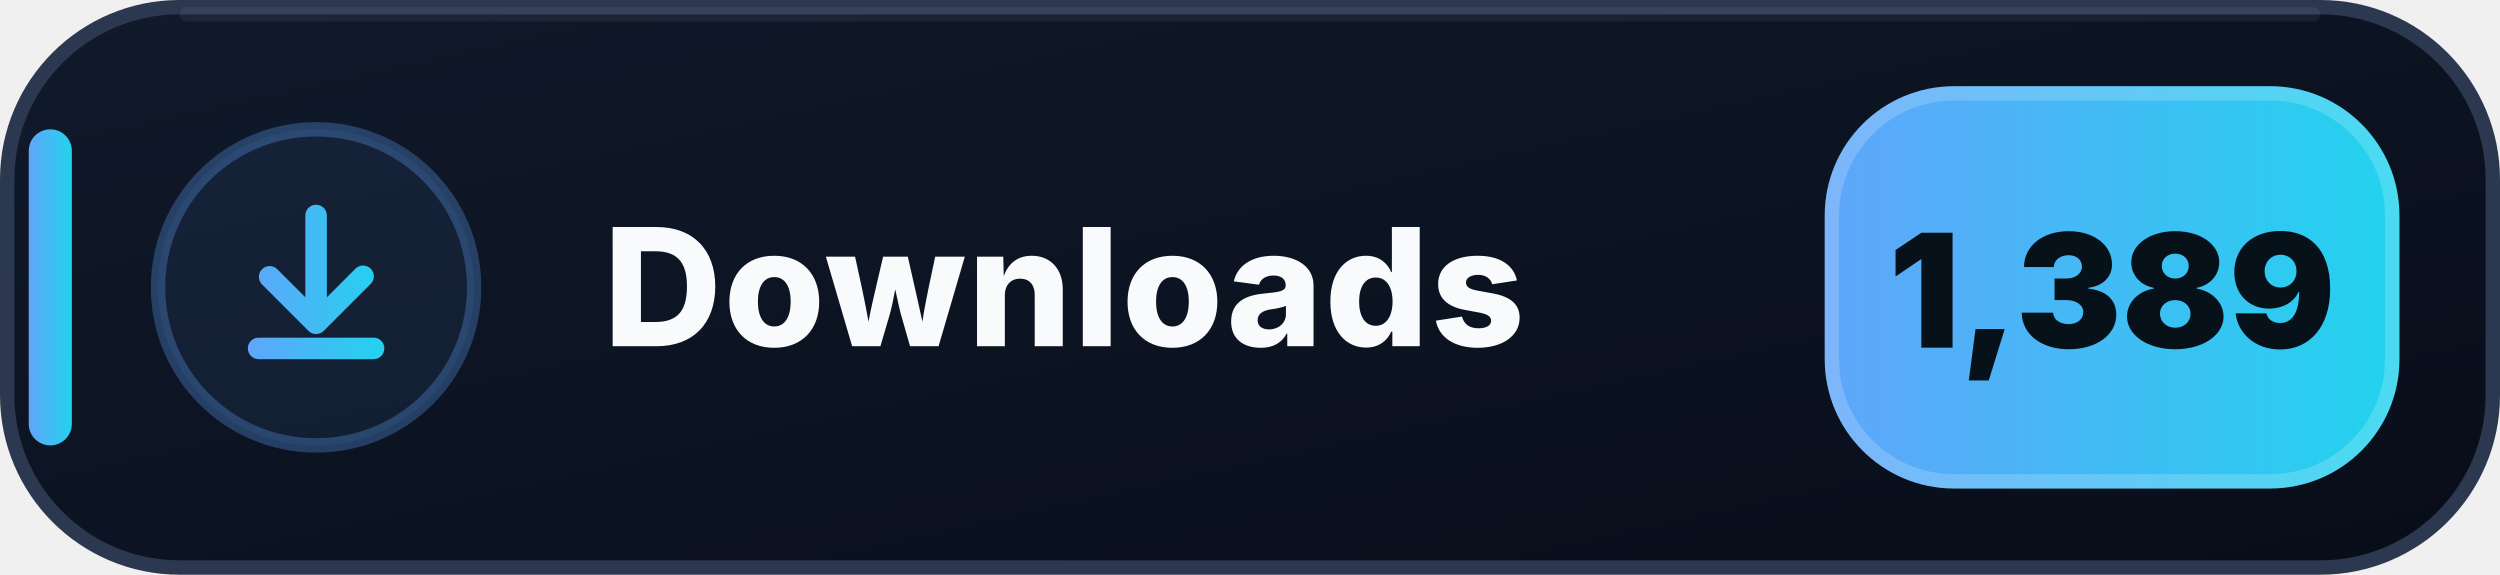
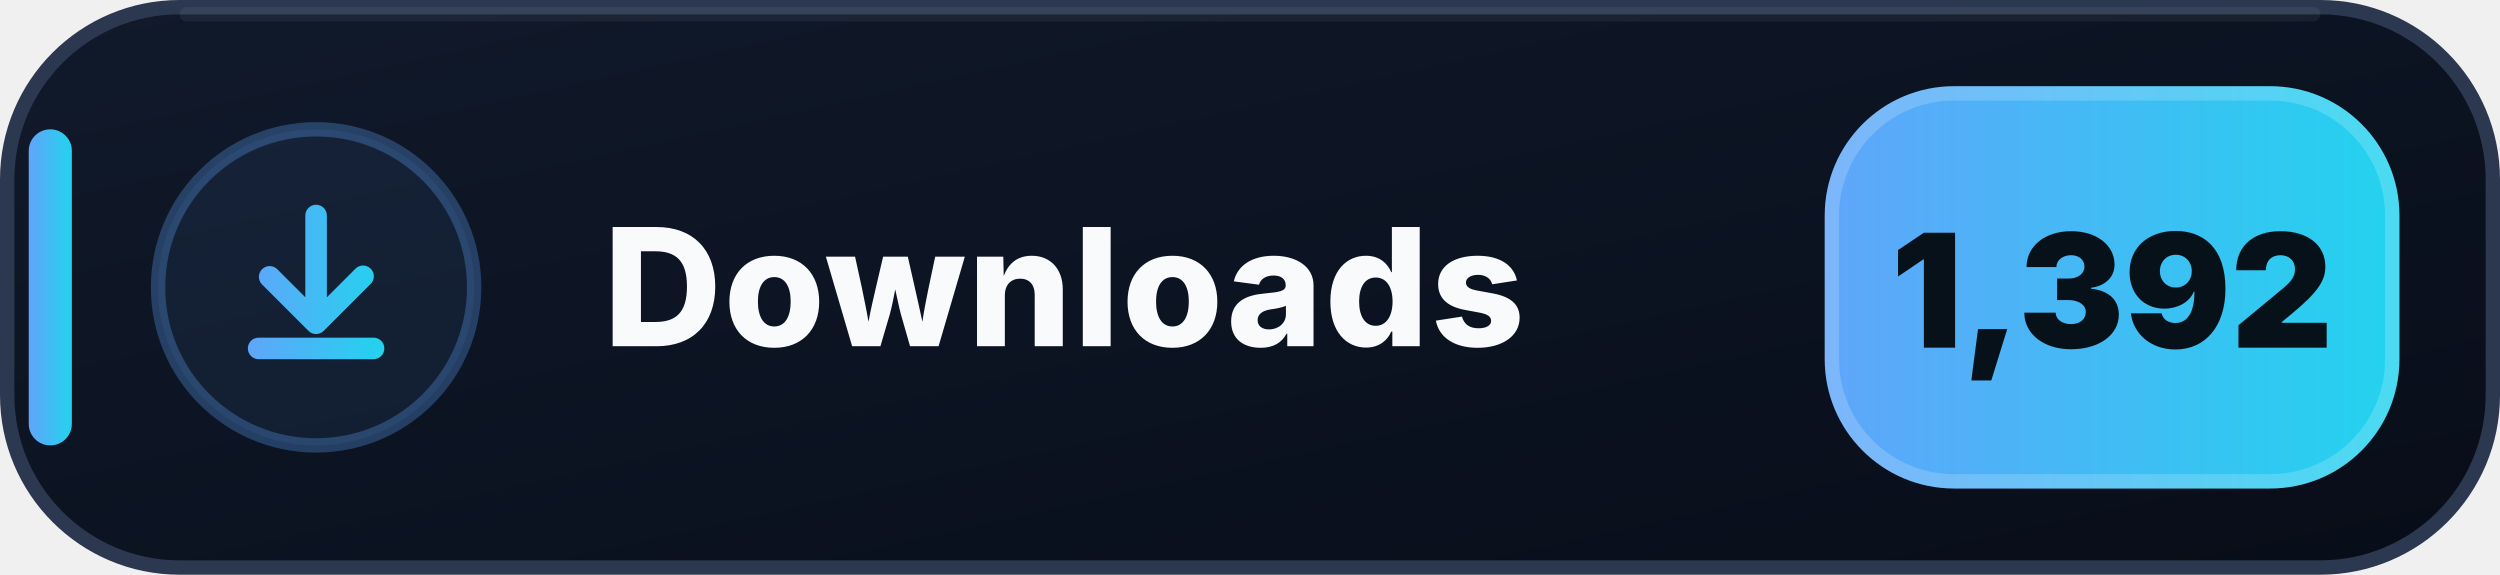
- <svg xmlns="http://www.w3.org/2000/svg" width="174" height="40" viewBox="0 0 174 40" role="img" aria-label="Downloads: 1,389">
+ <svg xmlns="http://www.w3.org/2000/svg" width="174" height="40" viewBox="0 0 174 40" role="img" aria-label="Downloads: 1,392">
  <defs>
    <linearGradient id="downloads-bg" x1="0" y1="0" x2="1" y2="1">
      <stop offset="0" stop-color="#111A2B" />
      <stop offset=".58" stop-color="#0B1220" />
      <stop offset="1" stop-color="#080D18" />
    </linearGradient>
    <linearGradient id="downloads-accent" x1="0" y1="0" x2="1" y2="0">
      <stop offset="0" stop-color="#60A5FA" />
      <stop offset="1" stop-color="#22D3EE" />
    </linearGradient>
  </defs>
  <rect x=".5" y=".5" width="173" height="39" rx="12" fill="url(#downloads-bg)" stroke="#2B3850" />
  <path d="M13 1h148" stroke="#FFFFFF" stroke-opacity=".055" stroke-linecap="round" />
  <rect x="2" y="9" width="3" height="22" rx="1.5" fill="url(#downloads-accent)" />
  <circle cx="22" cy="20" r="11" fill="#60A5FA" fill-opacity=".075" stroke="#60A5FA" stroke-opacity=".3" />
  <g transform="translate(14 12)" fill="url(#downloads-accent)">
    <path d="M8 2.25a.75.75 0 0 1 .75.75v5.69l1.97-1.97a.75.75 0 1 1 1.06 1.06l-3.25 3.25a.75.75 0 0 1-1.06 0L4.22 7.78a.75.75 0 0 1 1.06-1.06l1.97 1.97V3A.75.75 0 0 1 8 2.25Zm-4.75 10a.75.75 0 0 1 .75-.75h8a.75.75 0 0 1 0 1.5H4a.75.75 0 0 1-.75-.75Z" />
  </g>
  <text x="42" y="24.1" fill="#F8FAFC" font-family="Segoe UI,Inter,Arial,sans-serif" font-size="11.4" font-weight="800" letter-spacing=".12">Downloads</text>
  <rect x="127" y="6" width="40" height="28" rx="9" fill="url(#downloads-accent)" />
  <rect x="127.5" y="6.5" width="39" height="27" rx="8.5" fill="none" stroke="#FFFFFF" stroke-opacity=".18" />
-   <text x="147" y="24.2" text-anchor="middle" fill="#07111A" font-family="Segoe UI,Inter,Arial,sans-serif" font-size="11" font-weight="900">1,389</text>
+   <text x="147" y="24.2" text-anchor="middle" fill="#07111A" font-family="Segoe UI,Inter,Arial,sans-serif" font-size="11" font-weight="900">1,392</text>
</svg>
